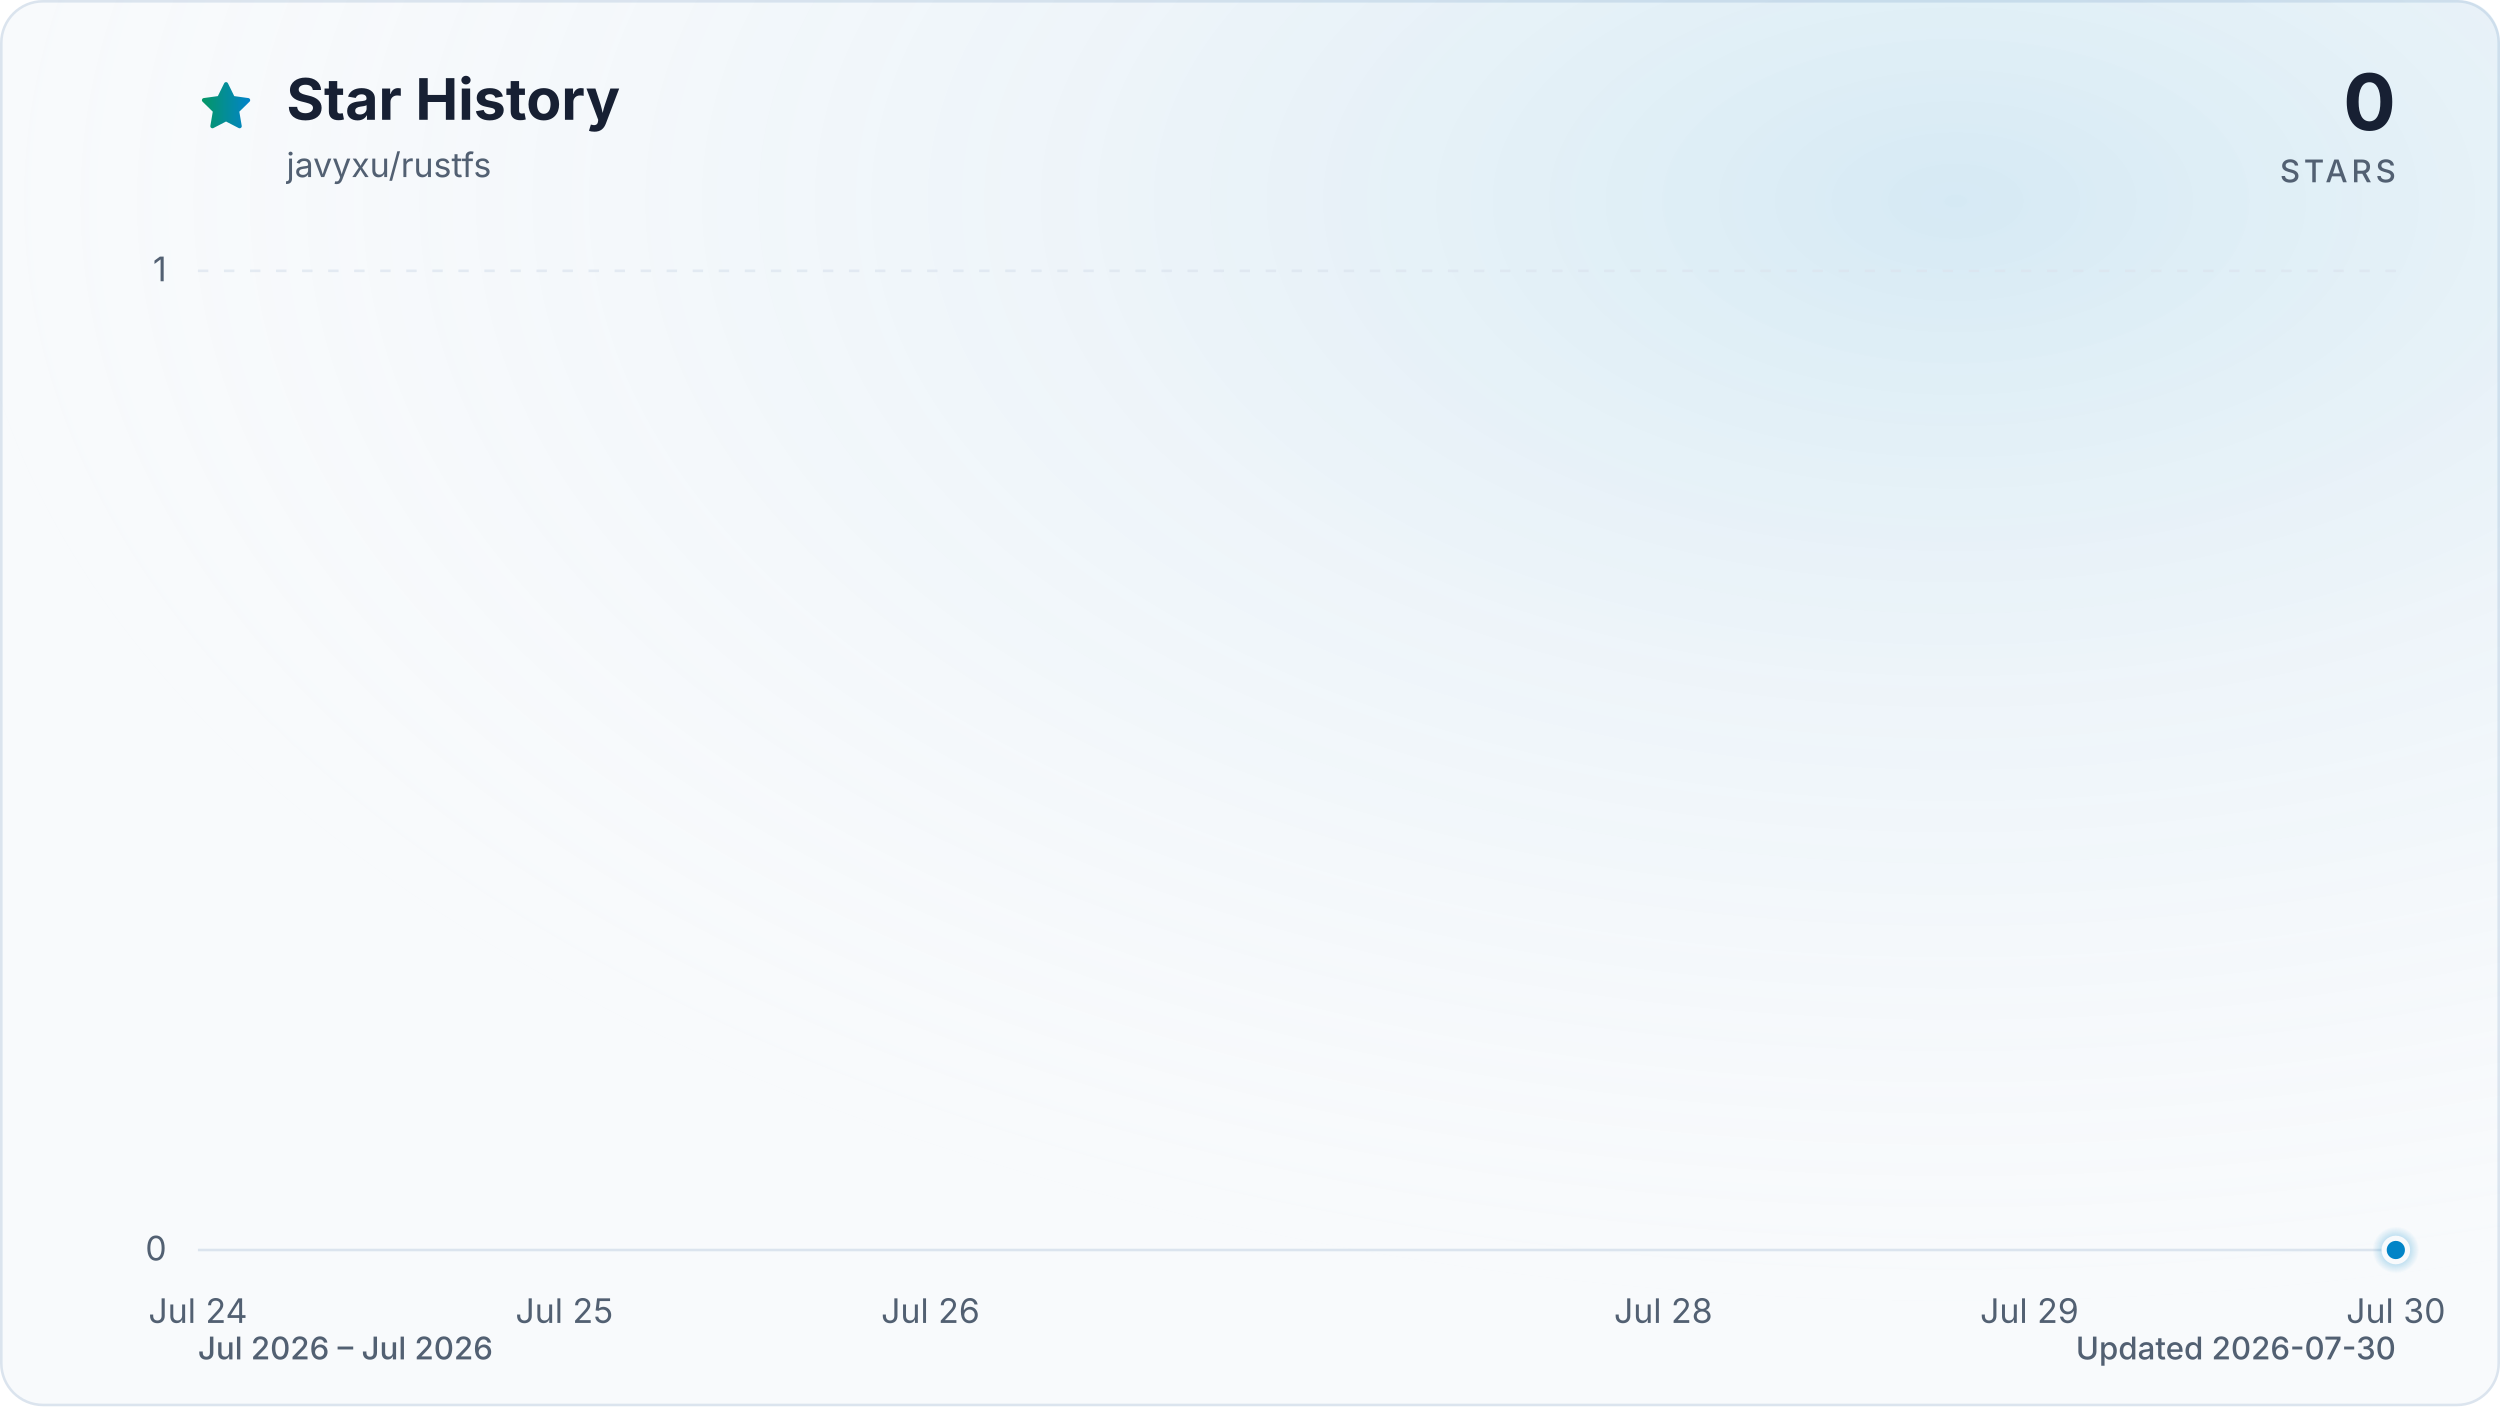
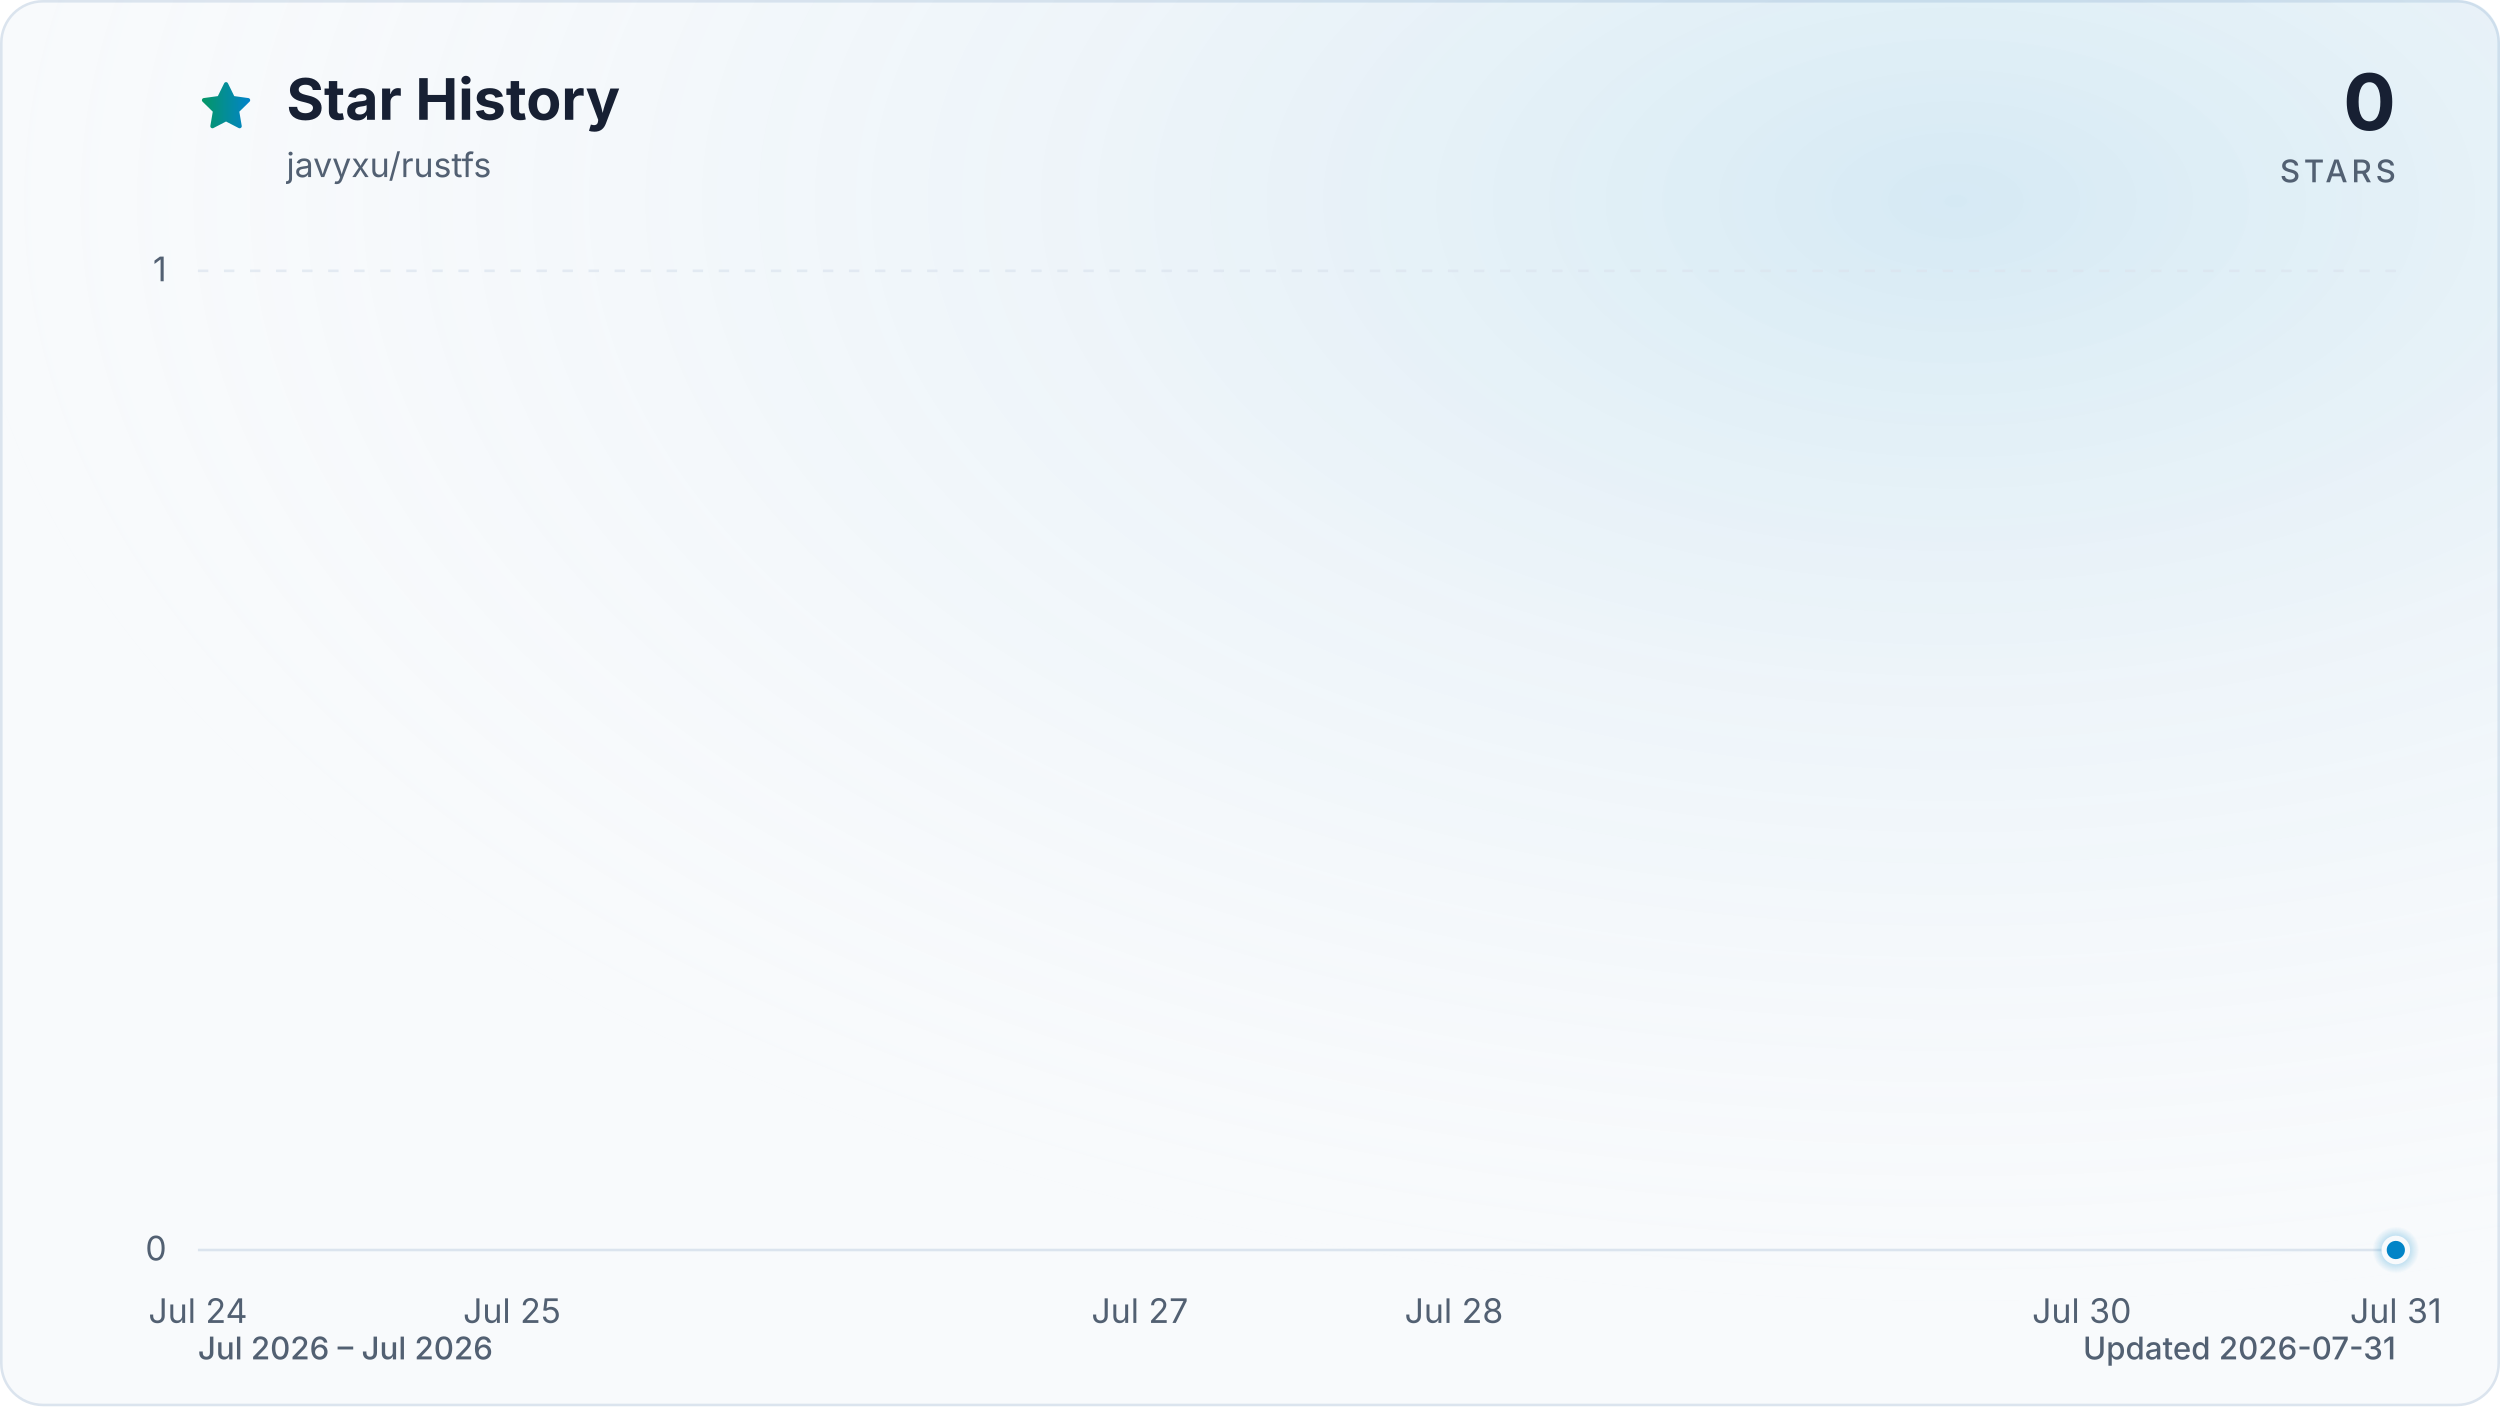
<svg xmlns="http://www.w3.org/2000/svg" viewBox="0 0 960 540" role="img" aria-labelledby="title description" data-style="gradient" data-variant="glow" data-animated="true">
  <defs>
    <linearGradient id="trend" x1="0" y1="0" x2="1" y2="0">
      <stop offset="0%" stop-color="#059669" />
      <stop offset="100%" stop-color="#0284c7" />
    </linearGradient>
    <linearGradient id="area" x1="0" y1="0" x2="0" y2="1">
      <stop offset="0%" stop-color="#059669" stop-opacity="0.30" />
      <stop offset="55%" stop-color="#0284c7" stop-opacity="0.10" />
      <stop offset="100%" stop-color="#0284c7" stop-opacity="0.01" />
    </linearGradient>
    <radialGradient id="marker-halo" cx="50%" cy="50%" r="50%">
      <stop offset="0%" stop-color="#0284c7" stop-opacity="0.55" />
      <stop offset="100%" stop-color="#0284c7" stop-opacity="0" />
    </radialGradient>
    <radialGradient id="surface-glow" cx="78%" cy="14%" r="80%">
      <stop offset="0%" stop-color="#0284c7" stop-opacity="0.14" />
      <stop offset="100%" stop-color="#f8fafc" stop-opacity="0" />
    </radialGradient>
    <filter id="trend-glow" x="-20%" y="-20%" width="140%" height="140%">
      <feGaussianBlur stdDeviation="7" />
    </filter>
  </defs>
  <style>
.trend-enter{transform-box:fill-box;transform-origin:center;animation:trend-enter 520ms cubic-bezier(0.16,1,0.3,1)}
.marker-enter{transform-box:fill-box;transform-origin:center;animation:marker-enter 320ms cubic-bezier(0.16,1,0.3,1) 200ms both}
.marker-pulse{transform-box:fill-box;transform-origin:center;animation:marker-pulse 2.6s ease-out infinite}
@keyframes trend-enter{from{opacity:.35;transform:translateY(10px)}to{opacity:1;transform:translateY(0)}}
@keyframes marker-enter{from{opacity:0;transform:scale(.4)}to{opacity:1;transform:scale(1)}}
@keyframes marker-pulse{0%{opacity:.5;transform:scale(.7)}70%,100%{opacity:0;transform:scale(2.1)}}
@media (prefers-reduced-motion:reduce){.trend-enter,.marker-enter,.marker-pulse{animation:none!important}}
@media (prefers-reduced-motion:reduce){.marker-pulse{opacity:0}}
</style>
  <rect x="0.5" y="0.5" width="959" height="539" fill="#f8fafc" stroke="#dbe4ee" stroke-width="1" rx="16" />
  <rect width="960" height="540" fill="url(#surface-glow)" rx="16" />
  <path d="M12 2.6l2.9 5.9 6.5.9-4.7 4.6 1.1 6.5-5.8-3-5.8 3 1.1-6.5-4.7-4.6 6.5-.9L12 2.6Z" transform="translate(76 30) scale(.9)" fill="url(#trend)" stroke="url(#trend)" stroke-width="1.8" stroke-linejoin="round" aria-hidden="true" />
  <text x="110" y="46" fill="#172033" font-family="ui-sans-serif, system-ui, -apple-system, BlinkMacSystemFont, 'Segoe UI', sans-serif" font-size="22" font-weight="700">Star History</text>
  <text x="110" y="68" fill="#526072" font-family="ui-sans-serif, system-ui, -apple-system, BlinkMacSystemFont, 'Segoe UI', sans-serif" font-size="13">javyxu/rustfs</text>
  <text x="920" y="50" fill="#172033" font-family="ui-sans-serif, system-ui, -apple-system, BlinkMacSystemFont, 'Segoe UI', sans-serif" font-size="30" font-weight="700" text-anchor="end">0</text>
  <text x="920" y="70" fill="#526072" font-family="ui-sans-serif, system-ui, -apple-system, BlinkMacSystemFont, 'Segoe UI', sans-serif" font-size="12" font-weight="500" letter-spacing="1.5" text-anchor="end">STARS</text>
  <line x1="76" y1="480.0" x2="920" y2="480.0" stroke="#dbe4ee" stroke-width="1" stroke-dasharray="0" opacity="1" />
  <text x="64" y="484.0" fill="#526072" font-family="ui-sans-serif, system-ui, -apple-system, BlinkMacSystemFont, 'Segoe UI', sans-serif" font-size="13" text-anchor="end">0</text>
  <line x1="76" y1="104.0" x2="920" y2="104.0" stroke="#dbe4ee" stroke-width="1" stroke-dasharray="4 6" opacity="0.7" />
  <text x="64" y="108.0" fill="#526072" font-family="ui-sans-serif, system-ui, -apple-system, BlinkMacSystemFont, 'Segoe UI', sans-serif" font-size="13" text-anchor="end">1</text>
  <text x="76.0" y="508" fill="#526072" font-family="ui-sans-serif, system-ui, -apple-system, BlinkMacSystemFont, 'Segoe UI', sans-serif" font-size="13" text-anchor="middle">Jul 24</text>
-   <text x="216.7" y="508" fill="#526072" font-family="ui-sans-serif, system-ui, -apple-system, BlinkMacSystemFont, 'Segoe UI', sans-serif" font-size="13" text-anchor="middle">Jul 25</text>
-   <text x="357.3" y="508" fill="#526072" font-family="ui-sans-serif, system-ui, -apple-system, BlinkMacSystemFont, 'Segoe UI', sans-serif" font-size="13" text-anchor="middle">Jul 26</text>
-   <text x="638.7" y="508" fill="#526072" font-family="ui-sans-serif, system-ui, -apple-system, BlinkMacSystemFont, 'Segoe UI', sans-serif" font-size="13" text-anchor="middle">Jul 28</text>
-   <text x="779.3" y="508" fill="#526072" font-family="ui-sans-serif, system-ui, -apple-system, BlinkMacSystemFont, 'Segoe UI', sans-serif" font-size="13" text-anchor="middle">Jul 29</text>
-   <text x="920.0" y="508" fill="#526072" font-family="ui-sans-serif, system-ui, -apple-system, BlinkMacSystemFont, 'Segoe UI', sans-serif" font-size="13" text-anchor="middle">Jul 30</text>
+   <text x="196.6" y="508" fill="#526072" font-family="ui-sans-serif, system-ui, -apple-system, BlinkMacSystemFont, 'Segoe UI', sans-serif" font-size="13" text-anchor="middle">Jul 25</text>
+   <text x="437.7" y="508" fill="#526072" font-family="ui-sans-serif, system-ui, -apple-system, BlinkMacSystemFont, 'Segoe UI', sans-serif" font-size="13" text-anchor="middle">Jul 27</text>
+   <text x="558.3" y="508" fill="#526072" font-family="ui-sans-serif, system-ui, -apple-system, BlinkMacSystemFont, 'Segoe UI', sans-serif" font-size="13" text-anchor="middle">Jul 28</text>
+   <text x="799.4" y="508" fill="#526072" font-family="ui-sans-serif, system-ui, -apple-system, BlinkMacSystemFont, 'Segoe UI', sans-serif" font-size="13" text-anchor="middle">Jul 30</text>
+   <text x="920.0" y="508" fill="#526072" font-family="ui-sans-serif, system-ui, -apple-system, BlinkMacSystemFont, 'Segoe UI', sans-serif" font-size="13" text-anchor="middle">Jul 31</text>
  <g class="trend-enter">
-     <path d="M 76.0 480.0 C 122.9 480.0, 169.8 480.0, 216.7 480.0 C 263.6 480.0, 310.4 480.0, 357.3 480.0 C 404.2 480.0, 451.1 480.0, 498.0 480.0 C 544.9 480.0, 591.8 480.0, 638.7 480.0 C 685.6 480.0, 732.4 480.0, 779.3 480.0 C 826.2 480.0, 873.1 480.0, 920.0 480.0 L 920.0 480.0 L 76.0 480.0 Z" fill="url(#area)" />
-     <path d="M 76.0 480.0 C 122.9 480.0, 169.8 480.0, 216.7 480.0 C 263.6 480.0, 310.4 480.0, 357.3 480.0 C 404.2 480.0, 451.1 480.0, 498.0 480.0 C 544.9 480.0, 591.8 480.0, 638.7 480.0 C 685.6 480.0, 732.4 480.0, 779.3 480.0 C 826.2 480.0, 873.1 480.0, 920.0 480.0" fill="none" stroke="url(#trend)" stroke-width="12" stroke-linecap="round" stroke-linejoin="round" opacity="0.16" filter="url(#trend-glow)" />
-     <path d="M 76.0 480.0 C 122.9 480.0, 169.8 480.0, 216.7 480.0 C 263.6 480.0, 310.4 480.0, 357.3 480.0 C 404.2 480.0, 451.1 480.0, 498.0 480.0 C 544.9 480.0, 591.8 480.0, 638.7 480.0 C 685.6 480.0, 732.4 480.0, 779.3 480.0 C 826.2 480.0, 873.1 480.0, 920.0 480.0" fill="none" stroke="url(#trend)" stroke-width="3" stroke-linecap="round" stroke-linejoin="round" />
+     <path d="M 76.0 480.0 C 116.2 480.0, 156.4 480.0, 196.6 480.0 C 236.8 480.0, 277.0 480.0, 317.1 480.0 C 357.3 480.0, 397.5 480.0, 437.7 480.0 C 477.9 480.0, 518.1 480.0, 558.3 480.0 C 598.5 480.0, 638.7 480.0, 678.9 480.0 C 719.0 480.0, 759.2 480.0, 799.4 480.0 C 839.6 480.0, 879.8 480.0, 920.0 480.0 L 920.0 480.0 L 76.0 480.0 Z" fill="url(#area)" />
+     <path d="M 76.0 480.0 C 116.2 480.0, 156.4 480.0, 196.6 480.0 C 236.8 480.0, 277.0 480.0, 317.1 480.0 C 357.3 480.0, 397.5 480.0, 437.7 480.0 C 477.9 480.0, 518.1 480.0, 558.3 480.0 C 598.5 480.0, 638.7 480.0, 678.9 480.0 C 719.0 480.0, 759.2 480.0, 799.4 480.0 C 839.6 480.0, 879.8 480.0, 920.0 480.0" fill="none" stroke="url(#trend)" stroke-width="12" stroke-linecap="round" stroke-linejoin="round" opacity="0.16" filter="url(#trend-glow)" />
+     <path d="M 76.0 480.0 C 116.2 480.0, 156.4 480.0, 196.6 480.0 C 236.8 480.0, 277.0 480.0, 317.1 480.0 C 357.3 480.0, 397.5 480.0, 437.7 480.0 C 477.9 480.0, 518.1 480.0, 558.3 480.0 C 598.5 480.0, 638.7 480.0, 678.9 480.0 C 719.0 480.0, 759.2 480.0, 799.4 480.0 C 839.6 480.0, 879.8 480.0, 920.0 480.0" fill="none" stroke="url(#trend)" stroke-width="3" stroke-linecap="round" stroke-linejoin="round" />
  </g>
  <g class="marker-enter">
    <circle class="marker-pulse" cx="920.0" cy="480.0" r="9" fill="url(#marker-halo)" />
    <circle cx="920.0" cy="480.0" r="4.5" fill="#0284c7" stroke="#f8fafc" stroke-width="2" />
  </g>
  <text x="76" y="522" fill="#526072" font-family="ui-sans-serif, system-ui, -apple-system, BlinkMacSystemFont, 'Segoe UI', sans-serif" font-size="12" font-weight="500">Jul 2026 – Jul 2026</text>
-   <text x="920" y="522" fill="#526072" font-family="ui-sans-serif, system-ui, -apple-system, BlinkMacSystemFont, 'Segoe UI', sans-serif" font-size="12" font-weight="500" text-anchor="end">Updated 2026-07-30</text>
+   <text x="920" y="522" fill="#526072" font-family="ui-sans-serif, system-ui, -apple-system, BlinkMacSystemFont, 'Segoe UI', sans-serif" font-size="12" font-weight="500" text-anchor="end">Updated 2026-07-31</text>
</svg>
